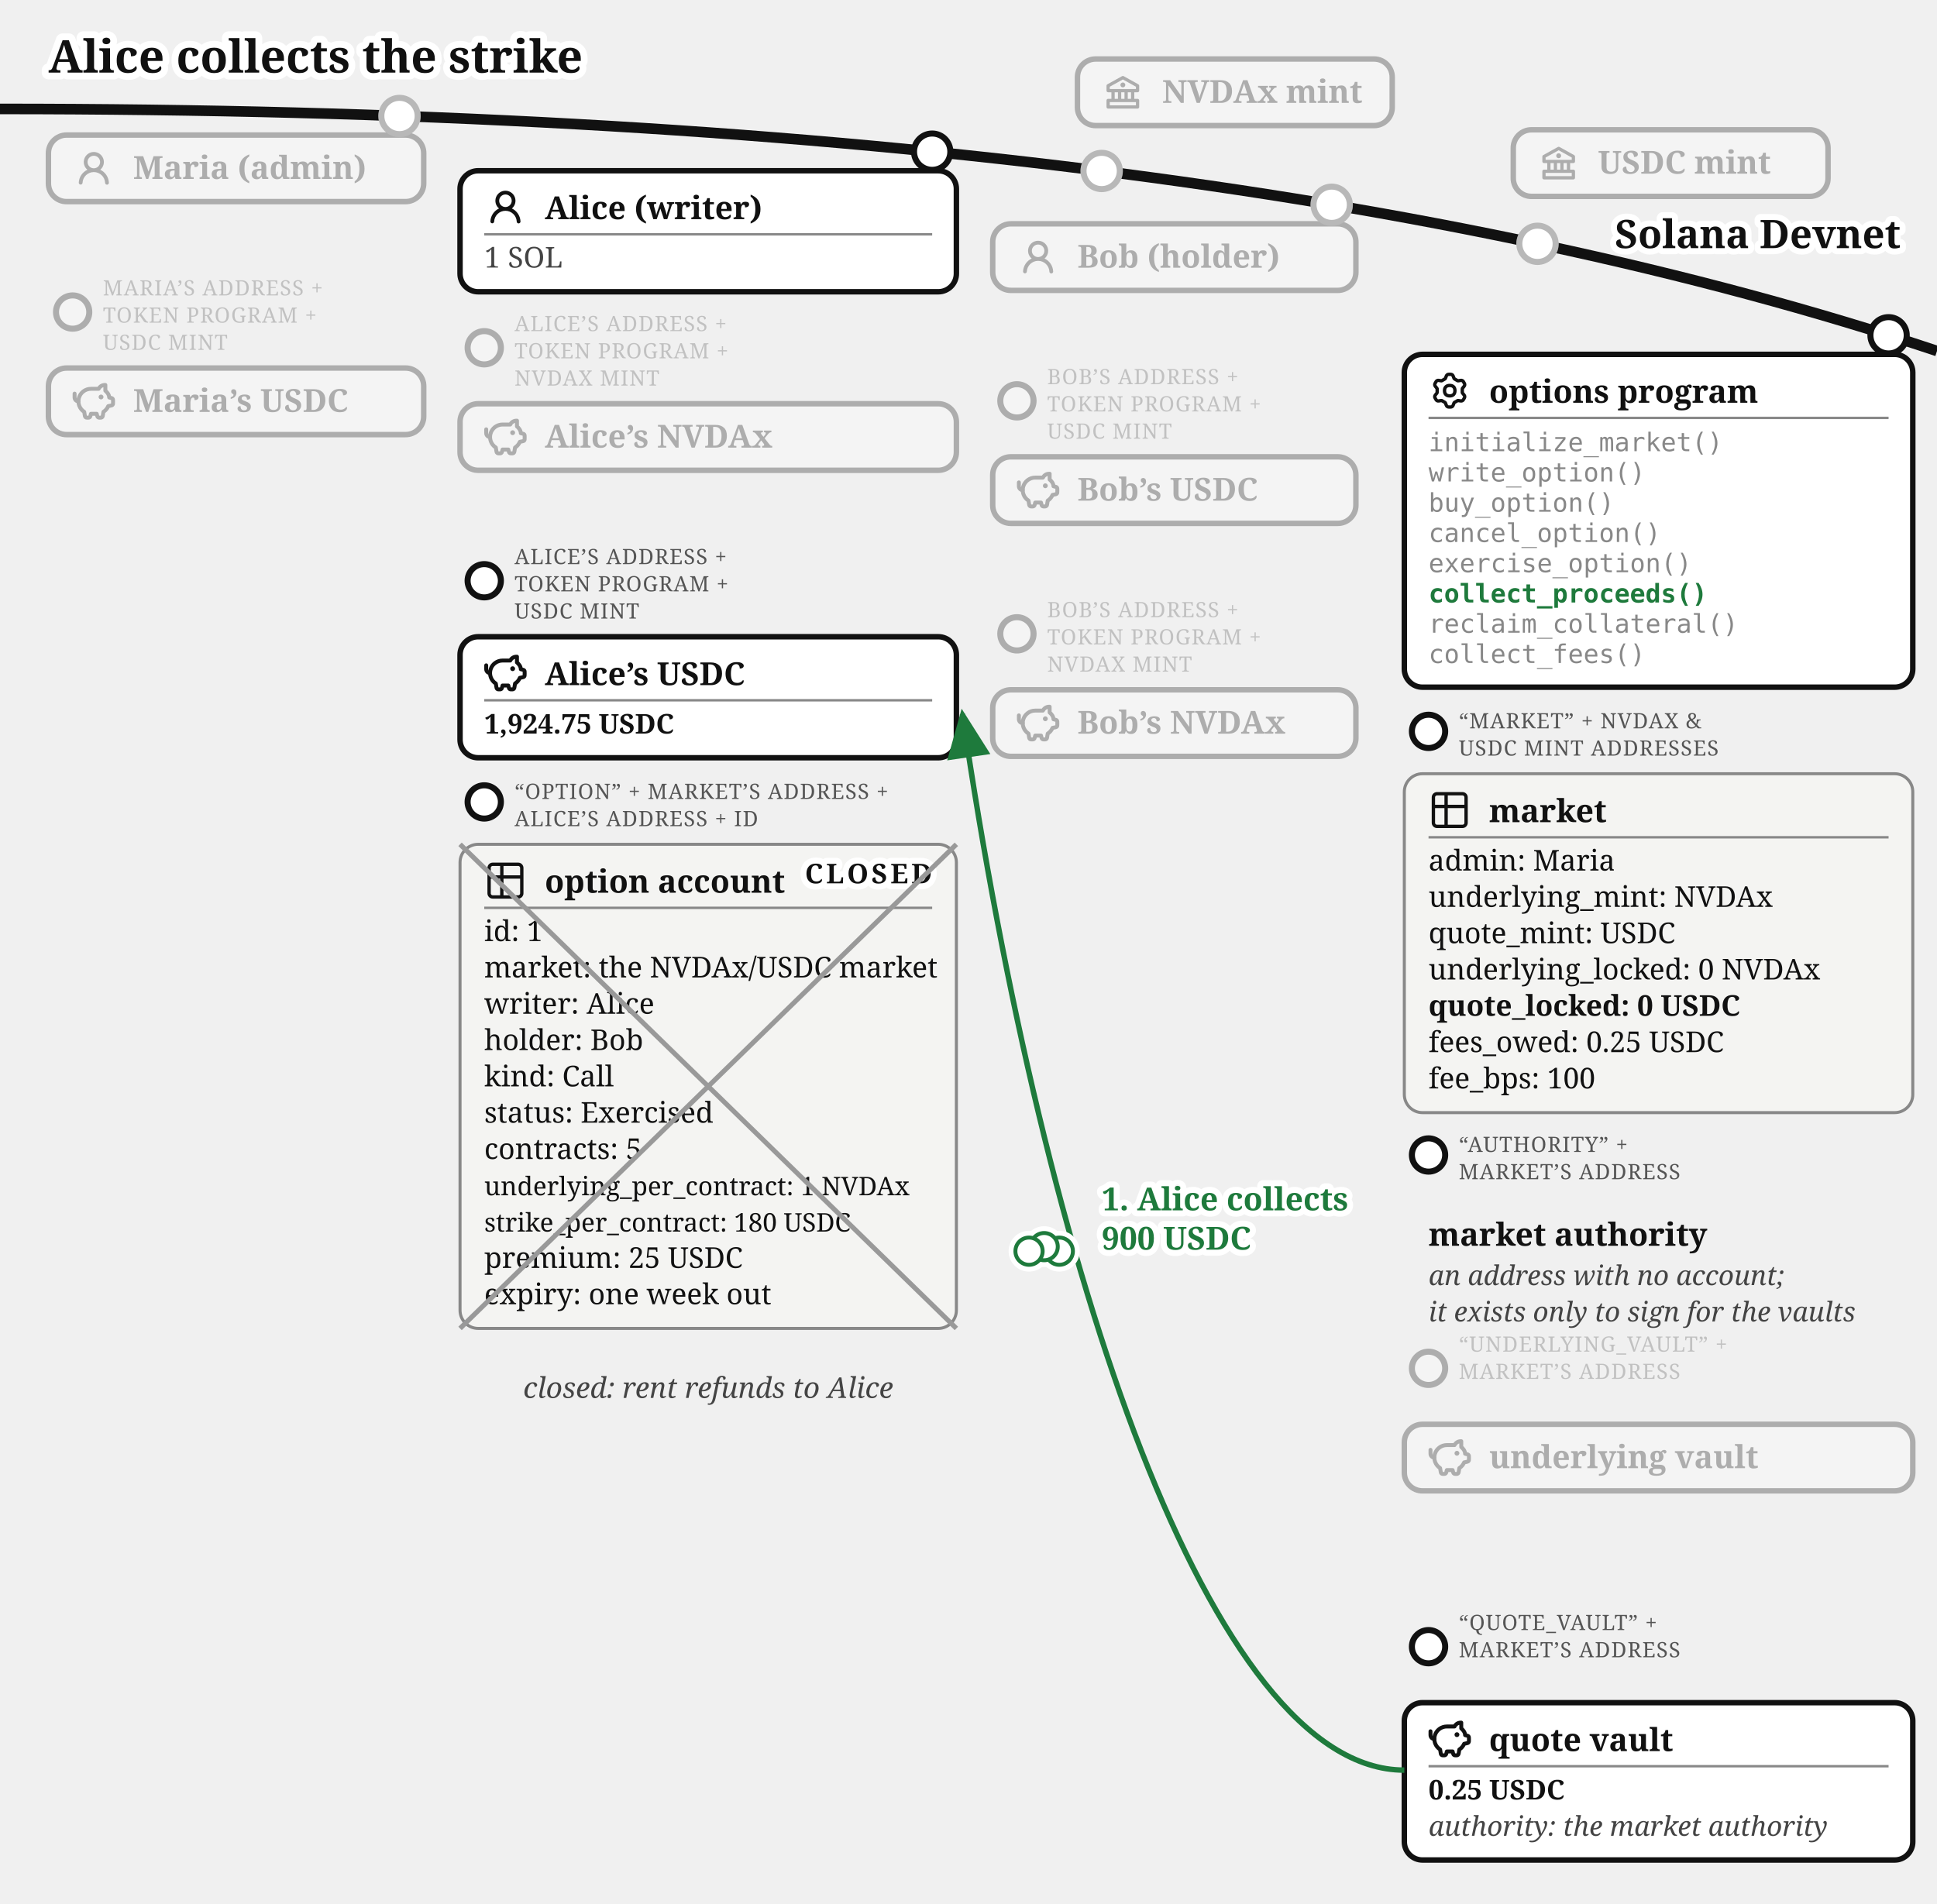
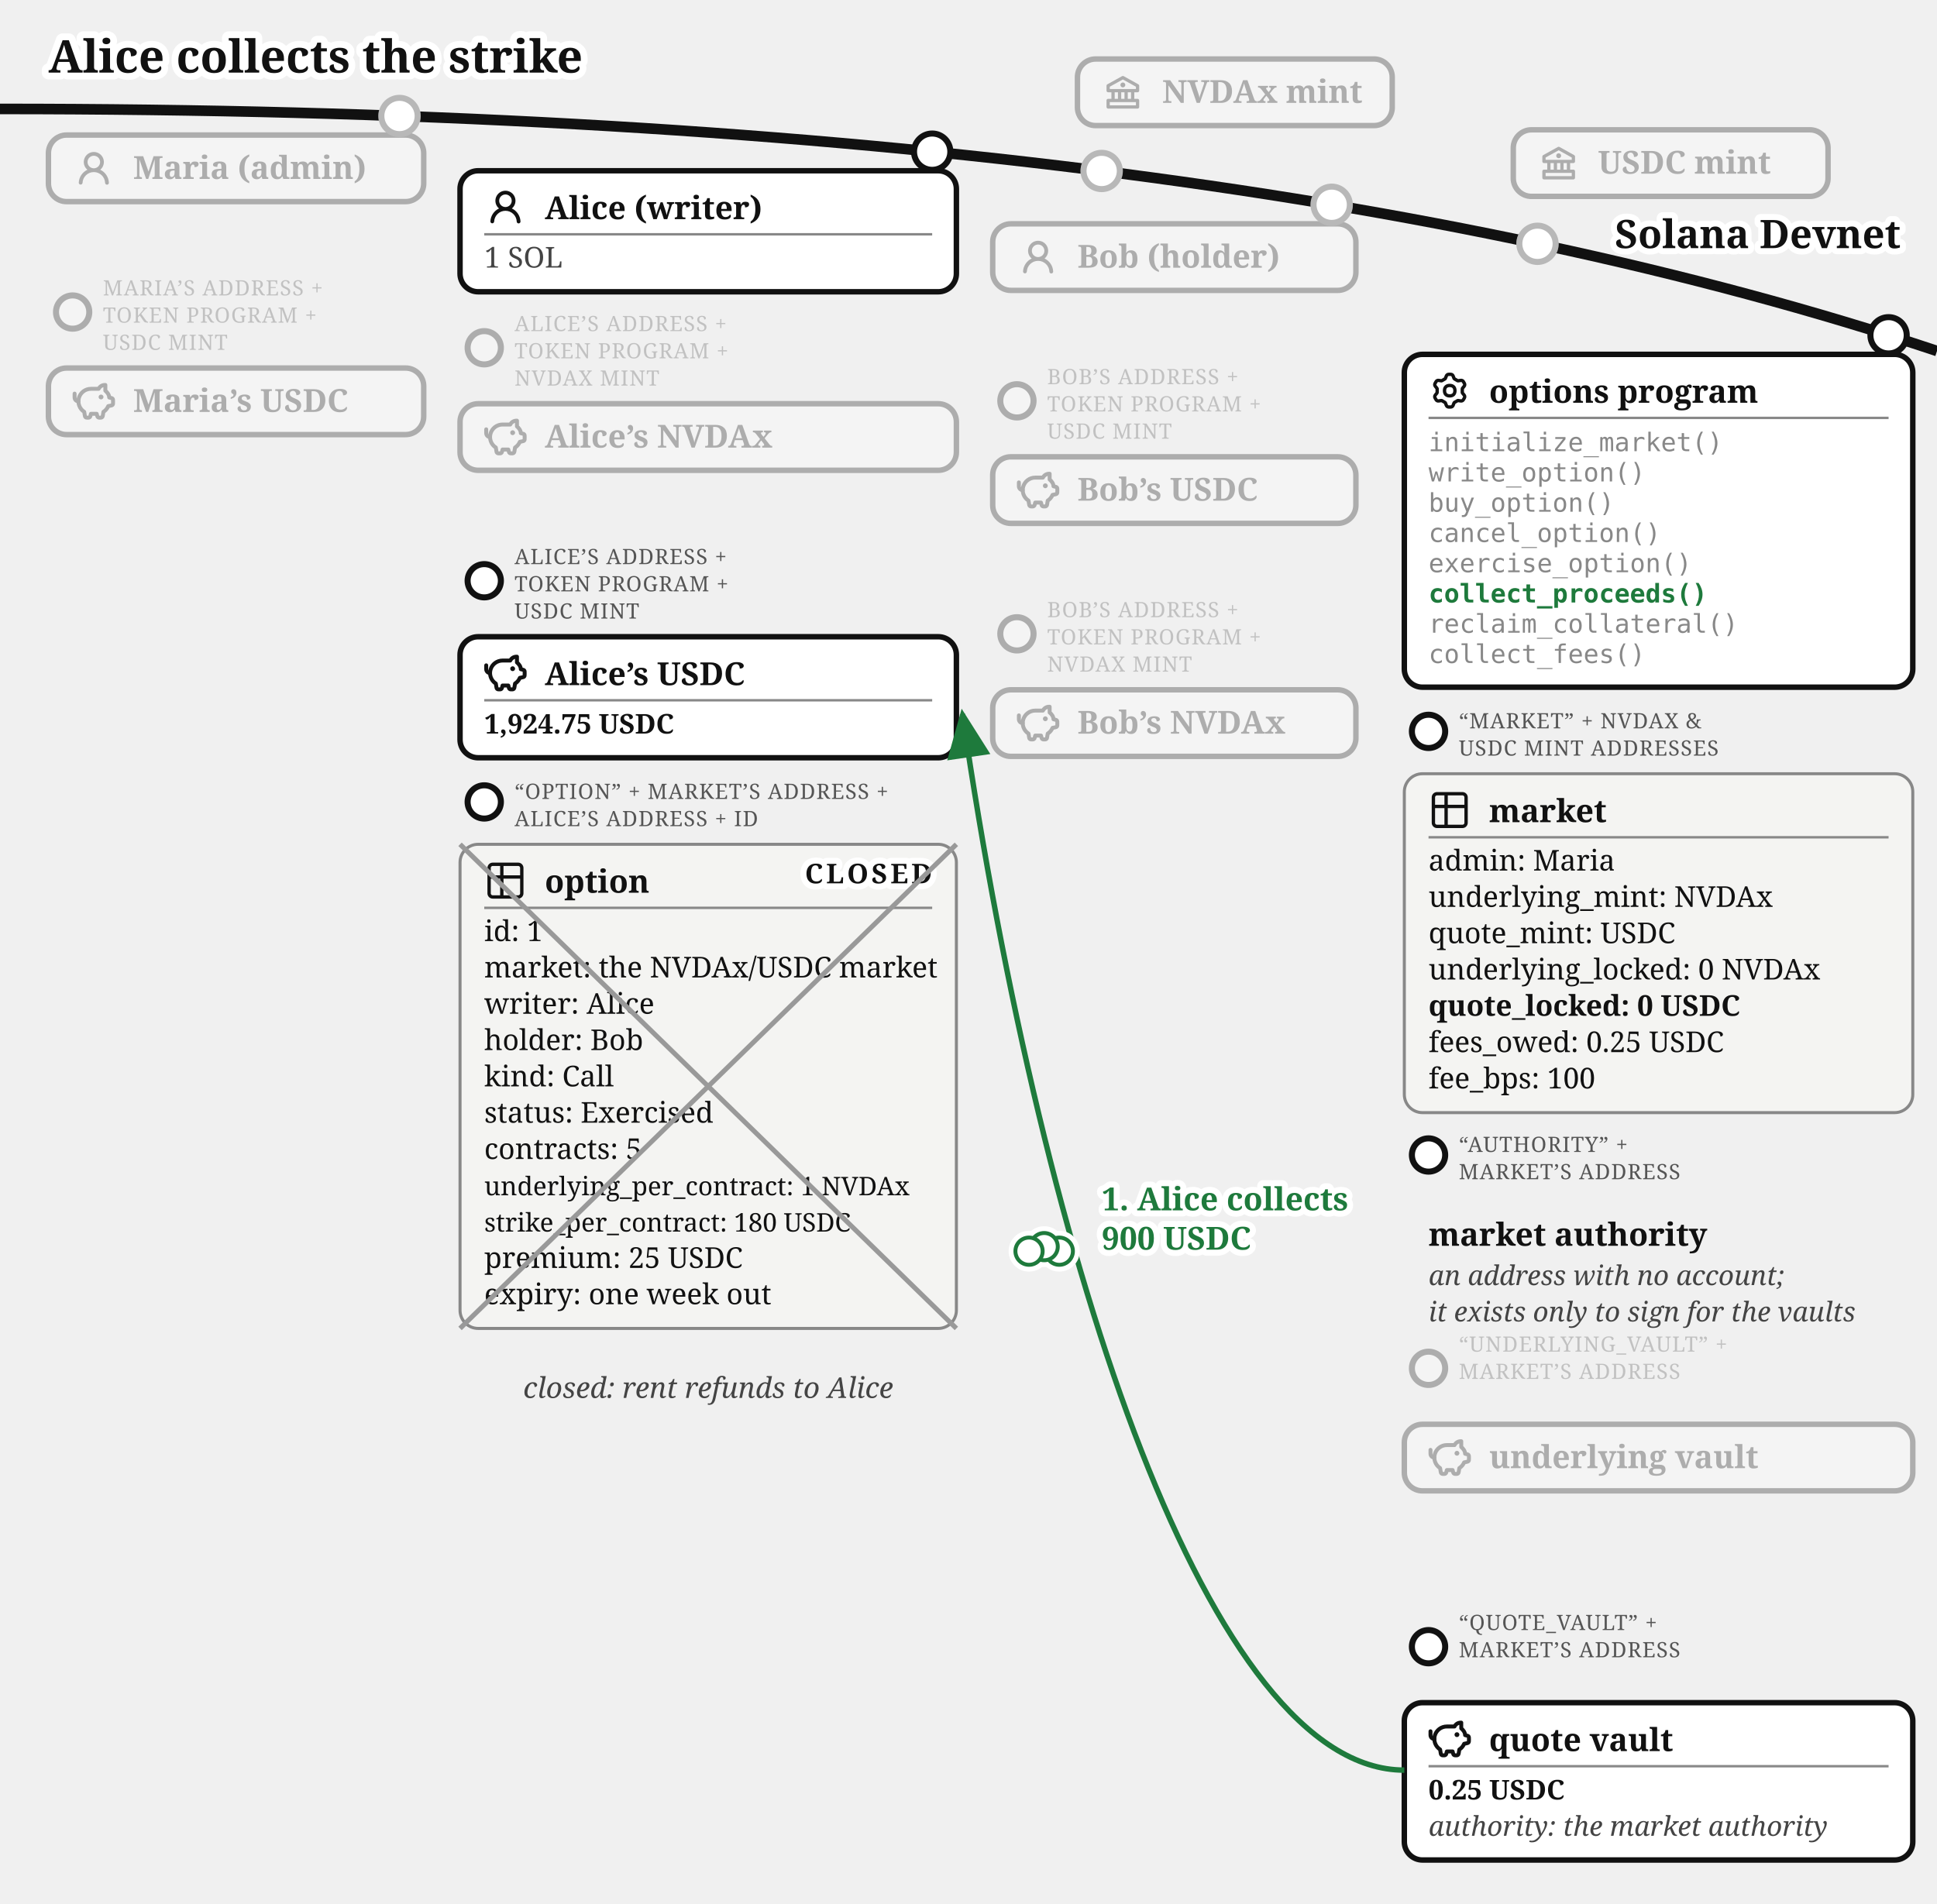
<svg xmlns="http://www.w3.org/2000/svg" viewBox="0 0 640 629" font-family="Gelasio, Georgia, serif" fill="#111">
  <text stroke="#fff" stroke-width="4.5" paint-order="stroke" stroke-linejoin="round" x="16" y="24" font-size="15" font-weight="bold">Alice collects the strike</text>
  <defs>
    <marker id="opt-arr" markerWidth="9" markerHeight="8" refX="8" refY="4" orient="auto">
      <path d="M0,0 L9,4 L0,8 z" fill="#1e7a3c" />
    </marker>
    <marker id="opt-arrg" markerWidth="9" markerHeight="8" refX="8" refY="4" orient="auto">
      <path d="M0,0 L9,4 L0,8 z" fill="#777" />
    </marker>
  </defs>
  <path d="M 0,36 Q 400,36 640,116" fill="none" stroke="#111" stroke-width="3.5" />
  <text stroke="#fff" stroke-width="4" paint-order="stroke" stroke-linejoin="round" x="628" y="82" font-size="13" font-weight="bold" text-anchor="end">Solana Devnet</text>
  <circle cx="364" cy="56.5" r="7" fill="#fff" />
  <g opacity="0.3">
    <circle cx="364" cy="56.5" r="6" fill="#fff" stroke="#111" stroke-width="2" />
    <rect x="356" y="19.5" width="104" height="22" rx="6" fill="#fff" stroke="#111" stroke-width="1.8" />
    <g transform="translate(364,23.5)">
      <g transform="translate(0.52,0.519) scale(0.54)" fill="#111">
        <path d="m21.49 7.13l-9-5a.99.99 0 0 0-.97 0l-9.01 5C2.19 7.31 2 7.64 2 8v3c0 .55.45 1 1 1h2v4H3c-.55 0-1 .45-1 1v4c0 .55.45 1 1 1h18c.55 0 1-.45 1-1v-4c0-.55-.45-1-1-1h-2v-4h2c.55 0 1-.45 1-1V8a1 1 0 0 0-.51-.87M7 12h2v4H7zm6 0v4h-2v-4zm7 6v2H4v-2zm-3-2h-2v-4h2zm3-6H4V8.59l8-4.44l8 4.44z" />
        <path d="M12 6a1.5 1.5 0 1 0 0 3a1.5 1.5 0 1 0 0-3" />
      </g>
    </g>
    <text x="384" y="34" font-size="10.5" font-weight="bold">NVDAx mint</text>
  </g>
  <circle cx="508" cy="80.57" r="7" fill="#fff" />
  <g opacity="0.3">
    <circle cx="508" cy="80.57" r="6" fill="#fff" stroke="#111" stroke-width="2" />
    <rect x="500" y="42.9" width="104" height="22" rx="6" fill="#fff" stroke="#111" stroke-width="1.8" />
    <g transform="translate(508,46.9)">
      <g transform="translate(0.52,0.519) scale(0.54)" fill="#111">
        <path d="m21.49 7.13l-9-5a.99.99 0 0 0-.97 0l-9.01 5C2.19 7.31 2 7.64 2 8v3c0 .55.45 1 1 1h2v4H3c-.55 0-1 .45-1 1v4c0 .55.45 1 1 1h18c.55 0 1-.45 1-1v-4c0-.55-.45-1-1-1h-2v-4h2c.55 0 1-.45 1-1V8a1 1 0 0 0-.51-.87M7 12h2v4H7zm6 0v4h-2v-4zm7 6v2H4v-2zm-3-2h-2v-4h2zm3-6H4V8.59l8-4.44l8 4.44z" />
        <path d="M12 6a1.5 1.5 0 1 0 0 3a1.5 1.5 0 1 0 0-3" />
      </g>
    </g>
    <text x="528" y="57.4" font-size="10.5" font-weight="bold">USDC mint</text>
  </g>
  <circle cx="132" cy="38.33" r="7" fill="#fff" />
  <g opacity="0.3">
    <circle cx="132" cy="38.33" r="6" fill="#fff" stroke="#111" stroke-width="2" />
    <rect x="16" y="44.63" width="124" height="22" rx="6" fill="#fff" stroke="#111" stroke-width="1.8" />
    <g transform="translate(24,48.63)">
      <g transform="translate(0.36,0.767) scale(0.8301)" fill="#111">
        <path d="M10.561 8.073a6 6 0 0 1 3.432 5.142a.75.75 0 1 1-1.498.07a4.5 4.5 0 0 0-8.99 0a.75.75 0 0 1-1.498-.07a6 6 0 0 1 3.431-5.142a3.999 3.999 0 1 1 5.123 0M10.5 5a2.5 2.5 0 1 0-5 0a2.5 2.5 0 0 0 5 0" />
      </g>
    </g>
    <text x="44" y="59.13" font-size="10.5" font-weight="bold">Maria (admin)</text>
  </g>
  <g opacity="0.3">
    <circle cx="24" cy="103.13" r="5.5" fill="#fff" stroke="#111" stroke-width="2" />
    <text x="34" y="97.63" font-size="7" letter-spacing="0.3" fill="#555">MARIA’S ADDRESS +</text>
    <text x="34" y="106.63" font-size="7" letter-spacing="0.3" fill="#555">TOKEN PROGRAM +</text>
    <text x="34" y="115.63" font-size="7" letter-spacing="0.3" fill="#555">USDC MINT</text>
    <rect x="16" y="121.63" width="124" height="22" rx="6" fill="#fff" stroke="#111" stroke-width="1.8" />
    <g transform="translate(24,125.63)">
      <g transform="translate(-0.624,-0.624) scale(0.6353)" fill="none" stroke="#111" stroke-linecap="round" stroke-linejoin="round" stroke-width="2.047">
        <path d="M14.5 5.5h-4A6.5 6.5 0 0 0 7 17.478l.288 1.738c.07.423.105.635.202.798a1 1 0 0 0 .49.416c.178.07.392.07.822.07c.397 0 .596 0 .764-.062a1 1 0 0 0 .479-.374c.1-.148.15-.34.246-.727l.209-.837h3l.21.837c.096.386.144.58.245.727a1 1 0 0 0 .479.374c.168.062.367.062.764.062c.43 0 .644 0 .821-.07a1 1 0 0 0 .49-.416c.098-.163.133-.375.203-.798L17 17.478a6.5 6.5 0 0 0 2.502-2.978l.89-.178c.77-.154 1.155-.231 1.381-.508c.227-.276.227-.669.227-1.453v-.3c0-.75 0-1.124-.212-1.396c-.212-.27-.575-.362-1.303-.544L20 10c0-1.5-1.167-2.833-2-3.5v-3h-.264c-1.37 0-2.623.774-3.236 2" />
        <path d="M15.875 9.75h-.125m.25 0a.25.25 0 1 1-.5 0a.25.25 0 0 1 .5 0M2 8v2a2 2 0 0 0 2 2" />
      </g>
    </g>
    <text x="44" y="136.13" font-size="10.5" font-weight="bold">Maria’s USDC</text>
  </g>
  <g>
    <circle cx="308" cy="50.13" r="6" fill="#fff" stroke="#111" stroke-width="2" />
    <rect x="152" y="56.43" width="164" height="40" rx="6" fill="#fff" stroke="#111" stroke-width="1.8" />
    <g transform="translate(160,61.43)">
      <g transform="translate(0.36,0.767) scale(0.8301)" fill="#111">
        <path d="M10.561 8.073a6 6 0 0 1 3.432 5.142a.75.75 0 1 1-1.498.07a4.5 4.5 0 0 0-8.99 0a.75.75 0 0 1-1.498-.07a6 6 0 0 1 3.431-5.142a3.999 3.999 0 1 1 5.123 0M10.5 5a2.5 2.5 0 1 0-5 0a2.5 2.5 0 0 0 5 0" />
      </g>
    </g>
    <text x="180" y="72.43" font-size="10.5" font-weight="bold">Alice (writer)</text>
    <line x1="160" y1="77.43" x2="308" y2="77.43" stroke="#888" stroke-width="0.8" />
    <text x="160" y="88.43" font-size="9.5" fill="#444">1 SOL</text>
  </g>
  <g opacity="0.3">
    <circle cx="160" cy="114.93" r="5.5" fill="#fff" stroke="#111" stroke-width="2" />
    <text x="170" y="109.43" font-size="7" letter-spacing="0.3" fill="#555">ALICE’S ADDRESS +</text>
    <text x="170" y="118.43" font-size="7" letter-spacing="0.3" fill="#555">TOKEN PROGRAM +</text>
    <text x="170" y="127.43" font-size="7" letter-spacing="0.3" fill="#555">NVDAX MINT</text>
    <rect x="152" y="133.43" width="164" height="22" rx="6" fill="#fff" stroke="#111" stroke-width="1.8" />
    <g transform="translate(160,137.43)">
      <g transform="translate(-0.624,-0.624) scale(0.6353)" fill="none" stroke="#111" stroke-linecap="round" stroke-linejoin="round" stroke-width="2.047">
        <path d="M14.5 5.5h-4A6.5 6.5 0 0 0 7 17.478l.288 1.738c.07.423.105.635.202.798a1 1 0 0 0 .49.416c.178.07.392.07.822.07c.397 0 .596 0 .764-.062a1 1 0 0 0 .479-.374c.1-.148.15-.34.246-.727l.209-.837h3l.21.837c.096.386.144.58.245.727a1 1 0 0 0 .479.374c.168.062.367.062.764.062c.43 0 .644 0 .821-.07a1 1 0 0 0 .49-.416c.098-.163.133-.375.203-.798L17 17.478a6.5 6.5 0 0 0 2.502-2.978l.89-.178c.77-.154 1.155-.231 1.381-.508c.227-.276.227-.669.227-1.453v-.3c0-.75 0-1.124-.212-1.396c-.212-.27-.575-.362-1.303-.544L20 10c0-1.5-1.167-2.833-2-3.5v-3h-.264c-1.37 0-2.623.774-3.236 2" />
        <path d="M15.875 9.75h-.125m.25 0a.25.25 0 1 1-.5 0a.25.25 0 0 1 .5 0M2 8v2a2 2 0 0 0 2 2" />
      </g>
    </g>
    <text x="180" y="147.93" font-size="10.5" font-weight="bold">Alice’s NVDAx</text>
  </g>
  <g>
    <circle cx="160" cy="191.93" r="5.5" fill="#fff" stroke="#111" stroke-width="2" />
    <text x="170" y="186.43" font-size="7" letter-spacing="0.3" fill="#555">ALICE’S ADDRESS +</text>
    <text x="170" y="195.43" font-size="7" letter-spacing="0.3" fill="#555">TOKEN PROGRAM +</text>
    <text x="170" y="204.43" font-size="7" letter-spacing="0.3" fill="#555">USDC MINT</text>
    <rect x="152" y="210.43" width="164" height="40" rx="6" fill="#fff" stroke="#111" stroke-width="1.8" />
    <g transform="translate(160,215.43)">
      <g transform="translate(-0.624,-0.624) scale(0.6353)" fill="none" stroke="#111" stroke-linecap="round" stroke-linejoin="round" stroke-width="2.047">
        <path d="M14.5 5.5h-4A6.5 6.5 0 0 0 7 17.478l.288 1.738c.07.423.105.635.202.798a1 1 0 0 0 .49.416c.178.07.392.07.822.07c.397 0 .596 0 .764-.062a1 1 0 0 0 .479-.374c.1-.148.15-.34.246-.727l.209-.837h3l.21.837c.096.386.144.58.245.727a1 1 0 0 0 .479.374c.168.062.367.062.764.062c.43 0 .644 0 .821-.07a1 1 0 0 0 .49-.416c.098-.163.133-.375.203-.798L17 17.478a6.5 6.5 0 0 0 2.502-2.978l.89-.178c.77-.154 1.155-.231 1.381-.508c.227-.276.227-.669.227-1.453v-.3c0-.75 0-1.124-.212-1.396c-.212-.27-.575-.362-1.303-.544L20 10c0-1.5-1.167-2.833-2-3.5v-3h-.264c-1.37 0-2.623.774-3.236 2" />
        <path d="M15.875 9.75h-.125m.25 0a.25.25 0 1 1-.5 0a.25.25 0 0 1 .5 0M2 8v2a2 2 0 0 0 2 2" />
      </g>
    </g>
    <text x="180" y="226.43" font-size="10.5" font-weight="bold">Alice’s USDC</text>
    <line x1="160" y1="231.43" x2="308" y2="231.43" stroke="#888" stroke-width="0.8" />
    <text x="160" y="242.43" font-size="9" font-weight="bold">1,924.75 USDC</text>
  </g>
  <g>
    <circle cx="160" cy="265.03" r="5.5" fill="#fff" stroke="#111" stroke-width="2" />
    <text x="170" y="264.03" font-size="7" letter-spacing="0.3" fill="#555">“OPTION” + MARKET’S ADDRESS +</text>
    <text x="170" y="273.03" font-size="7" letter-spacing="0.3" fill="#555">ALICE’S ADDRESS + ID</text>
    <rect x="152" y="279.03" width="164" height="160" rx="6" fill="#f4f4f2" stroke="#888" />
    <g transform="translate(160,284.03)">
      <g transform="translate(-0.195,-0.195) scale(0.6)" fill="none" stroke="#111" stroke-linecap="round" stroke-linejoin="round" stroke-width="1.843">
        <path d="M3 5a2 2 0 0 1 2-2h14a2 2 0 0 1 2 2v14a2 2 0 0 1-2 2H5a2 2 0 0 1-2-2zm0 5h18M10 3v18" />
      </g>
    </g>
-     <text x="180" y="295.03" font-size="10.5" font-weight="bold">option account</text>
+     <text x="180" y="295.03" font-size="10.5" font-weight="bold">option</text>
    <line x1="160" y1="300.03" x2="308" y2="300.03" stroke="#888" stroke-width="0.8" />
    <text x="160" y="311.03" font-size="9.5">id: 1</text>
    <text x="160" y="323.03" font-size="9.5">market: the NVDAx/USDC market</text>
    <text x="160" y="335.03" font-size="9.5">writer: Alice</text>
    <text x="160" y="347.03" font-size="9.5">holder: Bob</text>
    <text x="160" y="359.03" font-size="9.5">kind: Call</text>
    <text x="160" y="371.03" font-size="9.5">status: Exercised</text>
    <text x="160" y="383.03" font-size="9.5">contracts: 5</text>
    <text x="160" y="395.03" font-size="8.5">underlying_per_contract: 1 NVDAx</text>
    <text x="160" y="407.03" font-size="8.5">strike_per_contract: 180 USDC</text>
    <text x="160" y="419.03" font-size="9.5">premium: 25 USDC</text>
    <text x="160" y="431.03" font-size="9.5">expiry: one week out</text>
    <text stroke="#fff" stroke-width="4" paint-order="stroke" stroke-linejoin="round" x="308" y="291.93" font-size="9" font-weight="bold" letter-spacing="1" fill="#111" text-anchor="end">CLOSED</text>
    <line x1="152" y1="279.03" x2="316" y2="439.03" stroke="#999" stroke-width="1.6" />
    <line x1="316" y1="279.03" x2="152" y2="439.03" stroke="#999" stroke-width="1.6" />
  </g>
  <circle cx="440" cy="67.67" r="7" fill="#fff" />
  <g opacity="0.3">
    <circle cx="440" cy="67.67" r="6" fill="#fff" stroke="#111" stroke-width="2" />
    <rect x="328" y="73.97" width="120" height="22" rx="6" fill="#fff" stroke="#111" stroke-width="1.8" />
    <g transform="translate(336,77.97)">
      <g transform="translate(0.36,0.767) scale(0.8301)" fill="#111">
        <path d="M10.561 8.073a6 6 0 0 1 3.432 5.142a.75.75 0 1 1-1.498.07a4.5 4.5 0 0 0-8.99 0a.75.75 0 0 1-1.498-.07a6 6 0 0 1 3.431-5.142a3.999 3.999 0 1 1 5.123 0M10.5 5a2.5 2.5 0 1 0-5 0a2.5 2.5 0 0 0 5 0" />
      </g>
    </g>
    <text x="356" y="88.47" font-size="10.5" font-weight="bold">Bob (holder)</text>
  </g>
  <g opacity="0.3">
    <circle cx="336" cy="132.47" r="5.5" fill="#fff" stroke="#111" stroke-width="2" />
    <text x="346" y="126.97" font-size="7" letter-spacing="0.3" fill="#555">BOB’S ADDRESS +</text>
    <text x="346" y="135.97" font-size="7" letter-spacing="0.3" fill="#555">TOKEN PROGRAM +</text>
    <text x="346" y="144.97" font-size="7" letter-spacing="0.3" fill="#555">USDC MINT</text>
    <rect x="328" y="150.97" width="120" height="22" rx="6" fill="#fff" stroke="#111" stroke-width="1.8" />
    <g transform="translate(336,154.97)">
      <g transform="translate(-0.624,-0.624) scale(0.6353)" fill="none" stroke="#111" stroke-linecap="round" stroke-linejoin="round" stroke-width="2.047">
        <path d="M14.5 5.5h-4A6.5 6.5 0 0 0 7 17.478l.288 1.738c.07.423.105.635.202.798a1 1 0 0 0 .49.416c.178.07.392.07.822.07c.397 0 .596 0 .764-.062a1 1 0 0 0 .479-.374c.1-.148.15-.34.246-.727l.209-.837h3l.21.837c.096.386.144.58.245.727a1 1 0 0 0 .479.374c.168.062.367.062.764.062c.43 0 .644 0 .821-.07a1 1 0 0 0 .49-.416c.098-.163.133-.375.203-.798L17 17.478a6.5 6.5 0 0 0 2.502-2.978l.89-.178c.77-.154 1.155-.231 1.381-.508c.227-.276.227-.669.227-1.453v-.3c0-.75 0-1.124-.212-1.396c-.212-.27-.575-.362-1.303-.544L20 10c0-1.5-1.167-2.833-2-3.5v-3h-.264c-1.37 0-2.623.774-3.236 2" />
        <path d="M15.875 9.75h-.125m.25 0a.25.25 0 1 1-.5 0a.25.25 0 0 1 .5 0M2 8v2a2 2 0 0 0 2 2" />
      </g>
    </g>
    <text x="356" y="165.47" font-size="10.5" font-weight="bold">Bob’s USDC</text>
  </g>
  <g opacity="0.3">
    <circle cx="336" cy="209.47" r="5.5" fill="#fff" stroke="#111" stroke-width="2" />
    <text x="346" y="203.97" font-size="7" letter-spacing="0.3" fill="#555">BOB’S ADDRESS +</text>
    <text x="346" y="212.97" font-size="7" letter-spacing="0.3" fill="#555">TOKEN PROGRAM +</text>
    <text x="346" y="221.97" font-size="7" letter-spacing="0.3" fill="#555">NVDAX MINT</text>
    <rect x="328" y="227.97" width="120" height="22" rx="6" fill="#fff" stroke="#111" stroke-width="1.8" />
    <g transform="translate(336,231.97)">
      <g transform="translate(-0.624,-0.624) scale(0.6353)" fill="none" stroke="#111" stroke-linecap="round" stroke-linejoin="round" stroke-width="2.047">
        <path d="M14.5 5.5h-4A6.5 6.5 0 0 0 7 17.478l.288 1.738c.07.423.105.635.202.798a1 1 0 0 0 .49.416c.178.07.392.07.822.07c.397 0 .596 0 .764-.062a1 1 0 0 0 .479-.374c.1-.148.15-.34.246-.727l.209-.837h3l.21.837c.096.386.144.58.245.727a1 1 0 0 0 .479.374c.168.062.367.062.764.062c.43 0 .644 0 .821-.07a1 1 0 0 0 .49-.416c.098-.163.133-.375.203-.798L17 17.478a6.5 6.5 0 0 0 2.502-2.978l.89-.178c.77-.154 1.155-.231 1.381-.508c.227-.276.227-.669.227-1.453v-.3c0-.75 0-1.124-.212-1.396c-.212-.27-.575-.362-1.303-.544L20 10c0-1.5-1.167-2.833-2-3.5v-3h-.264c-1.37 0-2.623.774-3.236 2" />
        <path d="M15.875 9.75h-.125m.25 0a.25.25 0 1 1-.5 0a.25.25 0 0 1 .5 0M2 8v2a2 2 0 0 0 2 2" />
      </g>
    </g>
    <text x="356" y="242.47" font-size="10.5" font-weight="bold">Bob’s NVDAx</text>
  </g>
  <g>
    <circle cx="624" cy="110.81" r="6" fill="#fff" stroke="#111" stroke-width="2" />
    <rect x="464" y="117.11" width="168" height="110" rx="6" fill="#fff" stroke="#111" stroke-width="1.8" />
    <g transform="translate(472,122.11)">
      <g transform="translate(0.951,0.952) scale(0.864)" fill="none" stroke="#111" stroke-linecap="round" stroke-linejoin="round" stroke-width="1.28">
        <path d="M11.808 7.727c0 .05.017.1.048.14l.667.84a.96.96 0 0 1 .082 1.08l-.392.676a.96.96 0 0 1-.975.47l-1.063-.16a.23.23 0 0 0-.145.027l-1.26.727a.23.23 0 0 0-.096.112l-.392 1a.96.96 0 0 1-.893.611h-.782a.96.96 0 0 1-.893-.61l-.392-1a.23.23 0 0 0-.096-.113L3.967 10.8a.23.23 0 0 0-.145-.028l-1.063.162a.96.96 0 0 1-.976-.47l-.39-.677a.96.96 0 0 1 .08-1.08l.67-.84a.22.22 0 0 0 .05-.14V6.273c0-.05-.018-.1-.05-.14l-.67-.84a.96.96 0 0 1-.08-1.08l.39-.676a.96.96 0 0 1 .976-.47l1.06.16a.23.23 0 0 0 .145-.027l1.262-.73a.23.23 0 0 0 .096-.113l.394-.996A.96.96 0 0 1 6.61.75h.784a.96.96 0 0 1 .893.61l.392.997q.028.075.096.116l1.26.727a.23.23 0 0 0 .145.028l1.062-.162a.96.96 0 0 1 .976.47l.391.677a.96.96 0 0 1-.081 1.08l-.67.84a.22.22 0 0 0-.049.14v1.454Z" />
        <path d="M7 8.996c1.277 0 1.996-.719 1.996-1.996S8.277 5.004 7 5.004S5.004 5.723 5.004 7S5.723 8.996 7 8.996" />
      </g>
    </g>
    <text x="492" y="133.11" font-size="10.5" font-weight="bold">options program</text>
    <line x1="472" y1="138.11" x2="624" y2="138.11" stroke="#888" stroke-width="0.8" />
    <text x="472" y="149.11" font-size="8.5" font-family="'DejaVu Sans Mono', Menlo, monospace" fill="#888">initialize_market()</text>
    <text x="472" y="159.11" font-size="8.5" font-family="'DejaVu Sans Mono', Menlo, monospace" fill="#888">write_option()</text>
    <text x="472" y="169.11" font-size="8.5" font-family="'DejaVu Sans Mono', Menlo, monospace" fill="#888">buy_option()</text>
    <text x="472" y="179.11" font-size="8.5" font-family="'DejaVu Sans Mono', Menlo, monospace" fill="#888">cancel_option()</text>
    <text x="472" y="189.11" font-size="8.5" font-family="'DejaVu Sans Mono', Menlo, monospace" fill="#888">exercise_option()</text>
    <text x="472" y="199.11" font-size="8.5" font-family="'DejaVu Sans Mono', Menlo, monospace" font-weight="bold" fill="#1e7a3c">collect_proceeds()</text>
    <text x="472" y="209.11" font-size="8.5" font-family="'DejaVu Sans Mono', Menlo, monospace" fill="#888">reclaim_collateral()</text>
    <text x="472" y="219.11" font-size="8.5" font-family="'DejaVu Sans Mono', Menlo, monospace" fill="#888">collect_fees()</text>
  </g>
  <g>
    <circle cx="472" cy="241.71" r="5.5" fill="#fff" stroke="#111" stroke-width="2" />
    <text x="482" y="240.71" font-size="7" letter-spacing="0.3" fill="#555">“MARKET” + NVDAX &amp;</text>
    <text x="482" y="249.71" font-size="7" letter-spacing="0.3" fill="#555">USDC MINT ADDRESSES</text>
    <rect x="464" y="255.71" width="168" height="112" rx="6" fill="#f4f4f2" stroke="#888" />
    <g transform="translate(472,260.71)">
      <g transform="translate(-0.195,-0.195) scale(0.6)" fill="none" stroke="#111" stroke-linecap="round" stroke-linejoin="round" stroke-width="1.843">
        <path d="M3 5a2 2 0 0 1 2-2h14a2 2 0 0 1 2 2v14a2 2 0 0 1-2 2H5a2 2 0 0 1-2-2zm0 5h18M10 3v18" />
      </g>
    </g>
    <text x="492" y="271.71" font-size="10.5" font-weight="bold">market</text>
    <line x1="472" y1="276.71" x2="624" y2="276.71" stroke="#888" stroke-width="0.8" />
    <text x="472" y="287.71" font-size="9.5">admin: Maria</text>
    <text x="472" y="299.71" font-size="9.5">underlying_mint: NVDAx</text>
    <text x="472" y="311.71" font-size="9.5">quote_mint: USDC</text>
    <text x="472" y="323.71" font-size="9.5">underlying_locked: 0 NVDAx</text>
    <text x="472" y="335.71" font-size="9.5" font-weight="bold">quote_locked: 0 USDC</text>
    <text x="472" y="347.71" font-size="9.5">fees_owed: 0.25 USDC</text>
    <text x="472" y="359.71" font-size="9.5">fee_bps: 100</text>
  </g>
  <g>
    <circle cx="472" cy="381.71" r="5.5" fill="#fff" stroke="#111" stroke-width="2" />
    <text x="482" y="380.71" font-size="7" letter-spacing="0.3" fill="#555">“AUTHORITY” +</text>
    <text x="482" y="389.71" font-size="7" letter-spacing="0.3" fill="#555">MARKET’S ADDRESS</text>
    <text x="472" y="411.71" font-size="10.5" font-weight="bold">market authority</text>
    <text x="472" y="424.71" font-size="9" fill="#444" font-style="italic">an address with no account;</text>
    <text x="472" y="436.71" font-size="9" fill="#444" font-style="italic">it exists only to sign for the vaults</text>
  </g>
  <g opacity="0.3">
    <circle cx="472" cy="452.21" r="5.5" fill="#fff" stroke="#111" stroke-width="2" />
    <text x="482" y="446.71" font-size="7" letter-spacing="0.3" fill="#555">“UNDERLYING_VAULT” +</text>
    <text x="482" y="455.71" font-size="7" letter-spacing="0.3" fill="#555">MARKET’S ADDRESS</text>
    <text x="482" y="464.71" font-size="7" letter-spacing="0.3" fill="#555" />
    <rect x="464" y="470.71" width="168" height="22" rx="6" fill="#fff" stroke="#111" stroke-width="1.8" />
    <g transform="translate(472,474.71)">
      <g transform="translate(-0.624,-0.624) scale(0.6353)" fill="none" stroke="#111" stroke-linecap="round" stroke-linejoin="round" stroke-width="2.047">
        <path d="M14.5 5.5h-4A6.5 6.5 0 0 0 7 17.478l.288 1.738c.07.423.105.635.202.798a1 1 0 0 0 .49.416c.178.07.392.07.822.07c.397 0 .596 0 .764-.062a1 1 0 0 0 .479-.374c.1-.148.15-.34.246-.727l.209-.837h3l.21.837c.096.386.144.58.245.727a1 1 0 0 0 .479.374c.168.062.367.062.764.062c.43 0 .644 0 .821-.07a1 1 0 0 0 .49-.416c.098-.163.133-.375.203-.798L17 17.478a6.5 6.5 0 0 0 2.502-2.978l.89-.178c.77-.154 1.155-.231 1.381-.508c.227-.276.227-.669.227-1.453v-.3c0-.75 0-1.124-.212-1.396c-.212-.27-.575-.362-1.303-.544L20 10c0-1.5-1.167-2.833-2-3.5v-3h-.264c-1.37 0-2.623.774-3.236 2" />
        <path d="M15.875 9.75h-.125m.25 0a.25.25 0 1 1-.5 0a.25.25 0 0 1 .5 0M2 8v2a2 2 0 0 0 2 2" />
      </g>
    </g>
    <text x="492" y="485.21" font-size="10.5" font-weight="bold">underlying vault</text>
  </g>
  <g>
    <circle cx="472" cy="544.21" r="5.5" fill="#fff" stroke="#111" stroke-width="2" />
    <text x="482" y="538.71" font-size="7" letter-spacing="0.3" fill="#555">“QUOTE_VAULT” +</text>
    <text x="482" y="547.71" font-size="7" letter-spacing="0.3" fill="#555">MARKET’S ADDRESS</text>
    <text x="482" y="556.71" font-size="7" letter-spacing="0.3" fill="#555" />
    <rect x="464" y="562.71" width="168" height="52" rx="6" fill="#fff" stroke="#111" stroke-width="1.8" />
    <g transform="translate(472,567.71)">
      <g transform="translate(-0.624,-0.624) scale(0.6353)" fill="none" stroke="#111" stroke-linecap="round" stroke-linejoin="round" stroke-width="2.047">
        <path d="M14.5 5.5h-4A6.5 6.5 0 0 0 7 17.478l.288 1.738c.07.423.105.635.202.798a1 1 0 0 0 .49.416c.178.07.392.07.822.07c.397 0 .596 0 .764-.062a1 1 0 0 0 .479-.374c.1-.148.15-.34.246-.727l.209-.837h3l.21.837c.096.386.144.58.245.727a1 1 0 0 0 .479.374c.168.062.367.062.764.062c.43 0 .644 0 .821-.07a1 1 0 0 0 .49-.416c.098-.163.133-.375.203-.798L17 17.478a6.5 6.5 0 0 0 2.502-2.978l.89-.178c.77-.154 1.155-.231 1.381-.508c.227-.276.227-.669.227-1.453v-.3c0-.75 0-1.124-.212-1.396c-.212-.27-.575-.362-1.303-.544L20 10c0-1.5-1.167-2.833-2-3.5v-3h-.264c-1.37 0-2.623.774-3.236 2" />
        <path d="M15.875 9.75h-.125m.25 0a.25.25 0 1 1-.5 0a.25.25 0 0 1 .5 0M2 8v2a2 2 0 0 0 2 2" />
      </g>
    </g>
    <text x="492" y="578.71" font-size="10.5" font-weight="bold">quote vault</text>
    <line x1="472" y1="583.71" x2="624" y2="583.71" stroke="#888" stroke-width="0.8" />
    <text x="472" y="594.71" font-size="9" font-weight="bold">0.25 USDC</text>
    <text x="472" y="606.71" font-size="9" font-style="italic" fill="#444">authority: the market authority</text>
  </g>
  <path d="M 464,585 C 400,585 345,420 318,236" fill="none" stroke="#1e7a3c" stroke-width="1.8" marker-end="url(#opt-arr)" />
  <text stroke="#fff" stroke-width="4" paint-order="stroke" stroke-linejoin="round" x="364" y="400" font-size="10.5" font-weight="bold" fill="#1e7a3c" text-anchor="start">1. Alice collects</text>
  <text stroke="#fff" stroke-width="4" paint-order="stroke" stroke-linejoin="round" x="364" y="413" font-size="10.5" font-weight="bold" fill="#1e7a3c" text-anchor="start">900 USDC</text>
  <g class="coin" transform="translate(345,412)" fill="#fff">
    <g stroke="#fff" stroke-width="4.5">
      <circle cx="5" cy="1.5" r="4.5" />
      <circle cx="0" cy="0" r="4.5" />
      <circle cx="-5" cy="1.5" r="4.5" />
    </g>
    <g stroke="#1e7a3c" stroke-width="1.3">
      <circle cx="5" cy="1.5" r="4.5" />
      <circle cx="0" cy="0" r="4.5" />
      <circle cx="-5" cy="1.5" r="4.5" />
    </g>
  </g>
  <text x="234" y="462" font-size="9.5" fill="#444" font-style="italic" text-anchor="middle">closed: rent refunds to Alice</text>
</svg>
